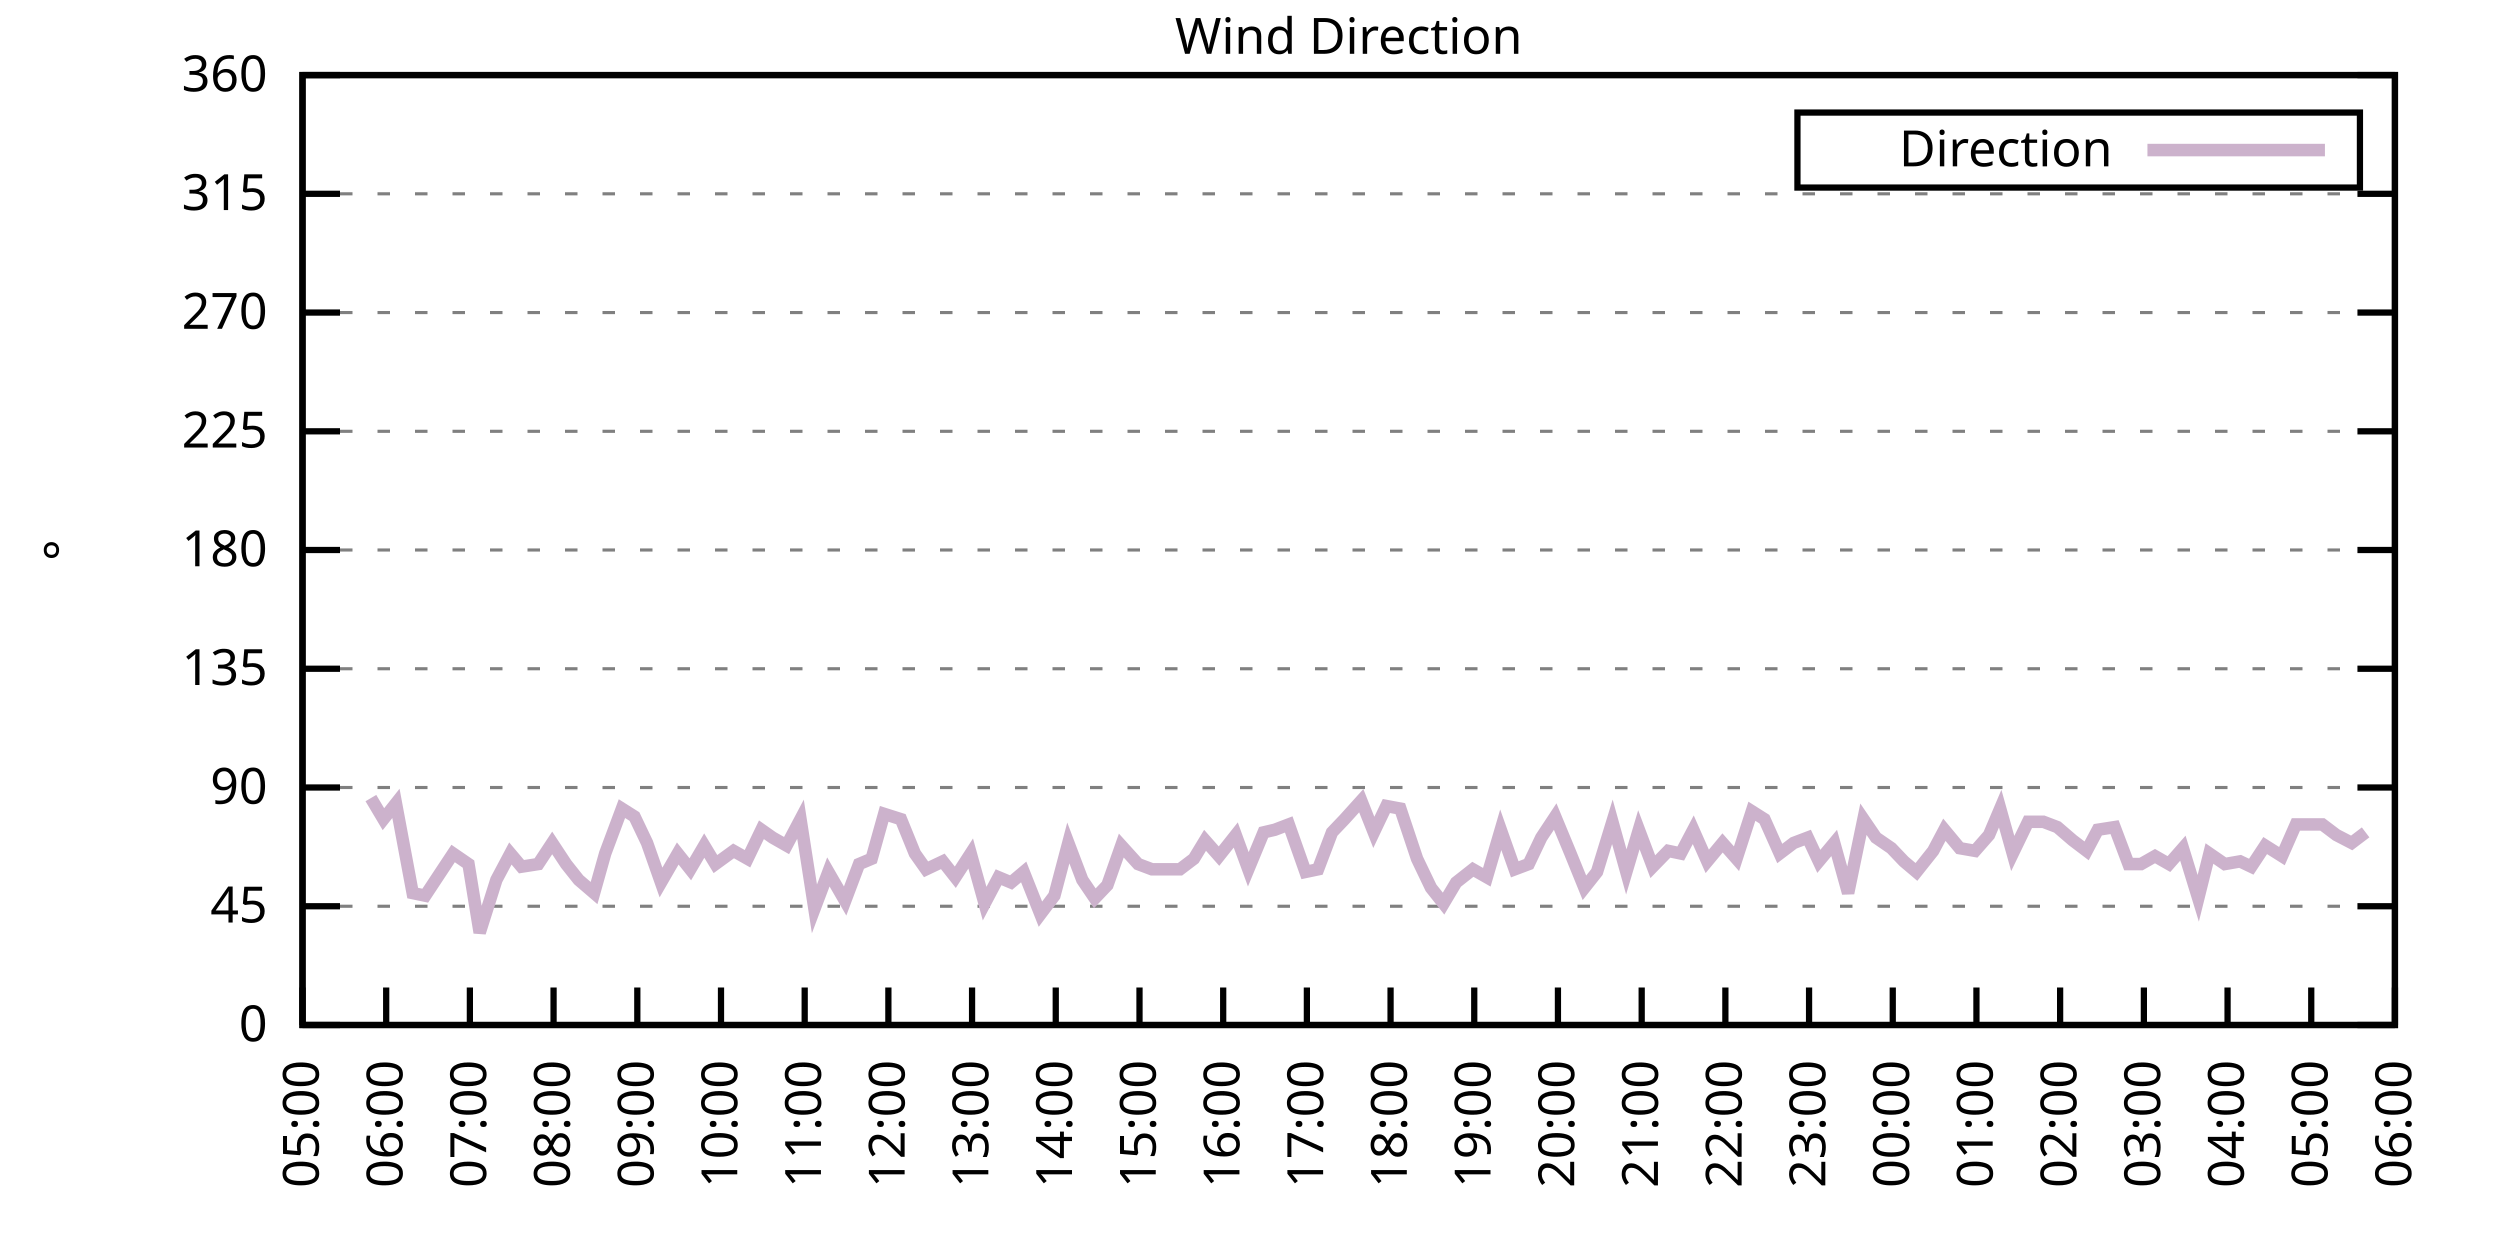
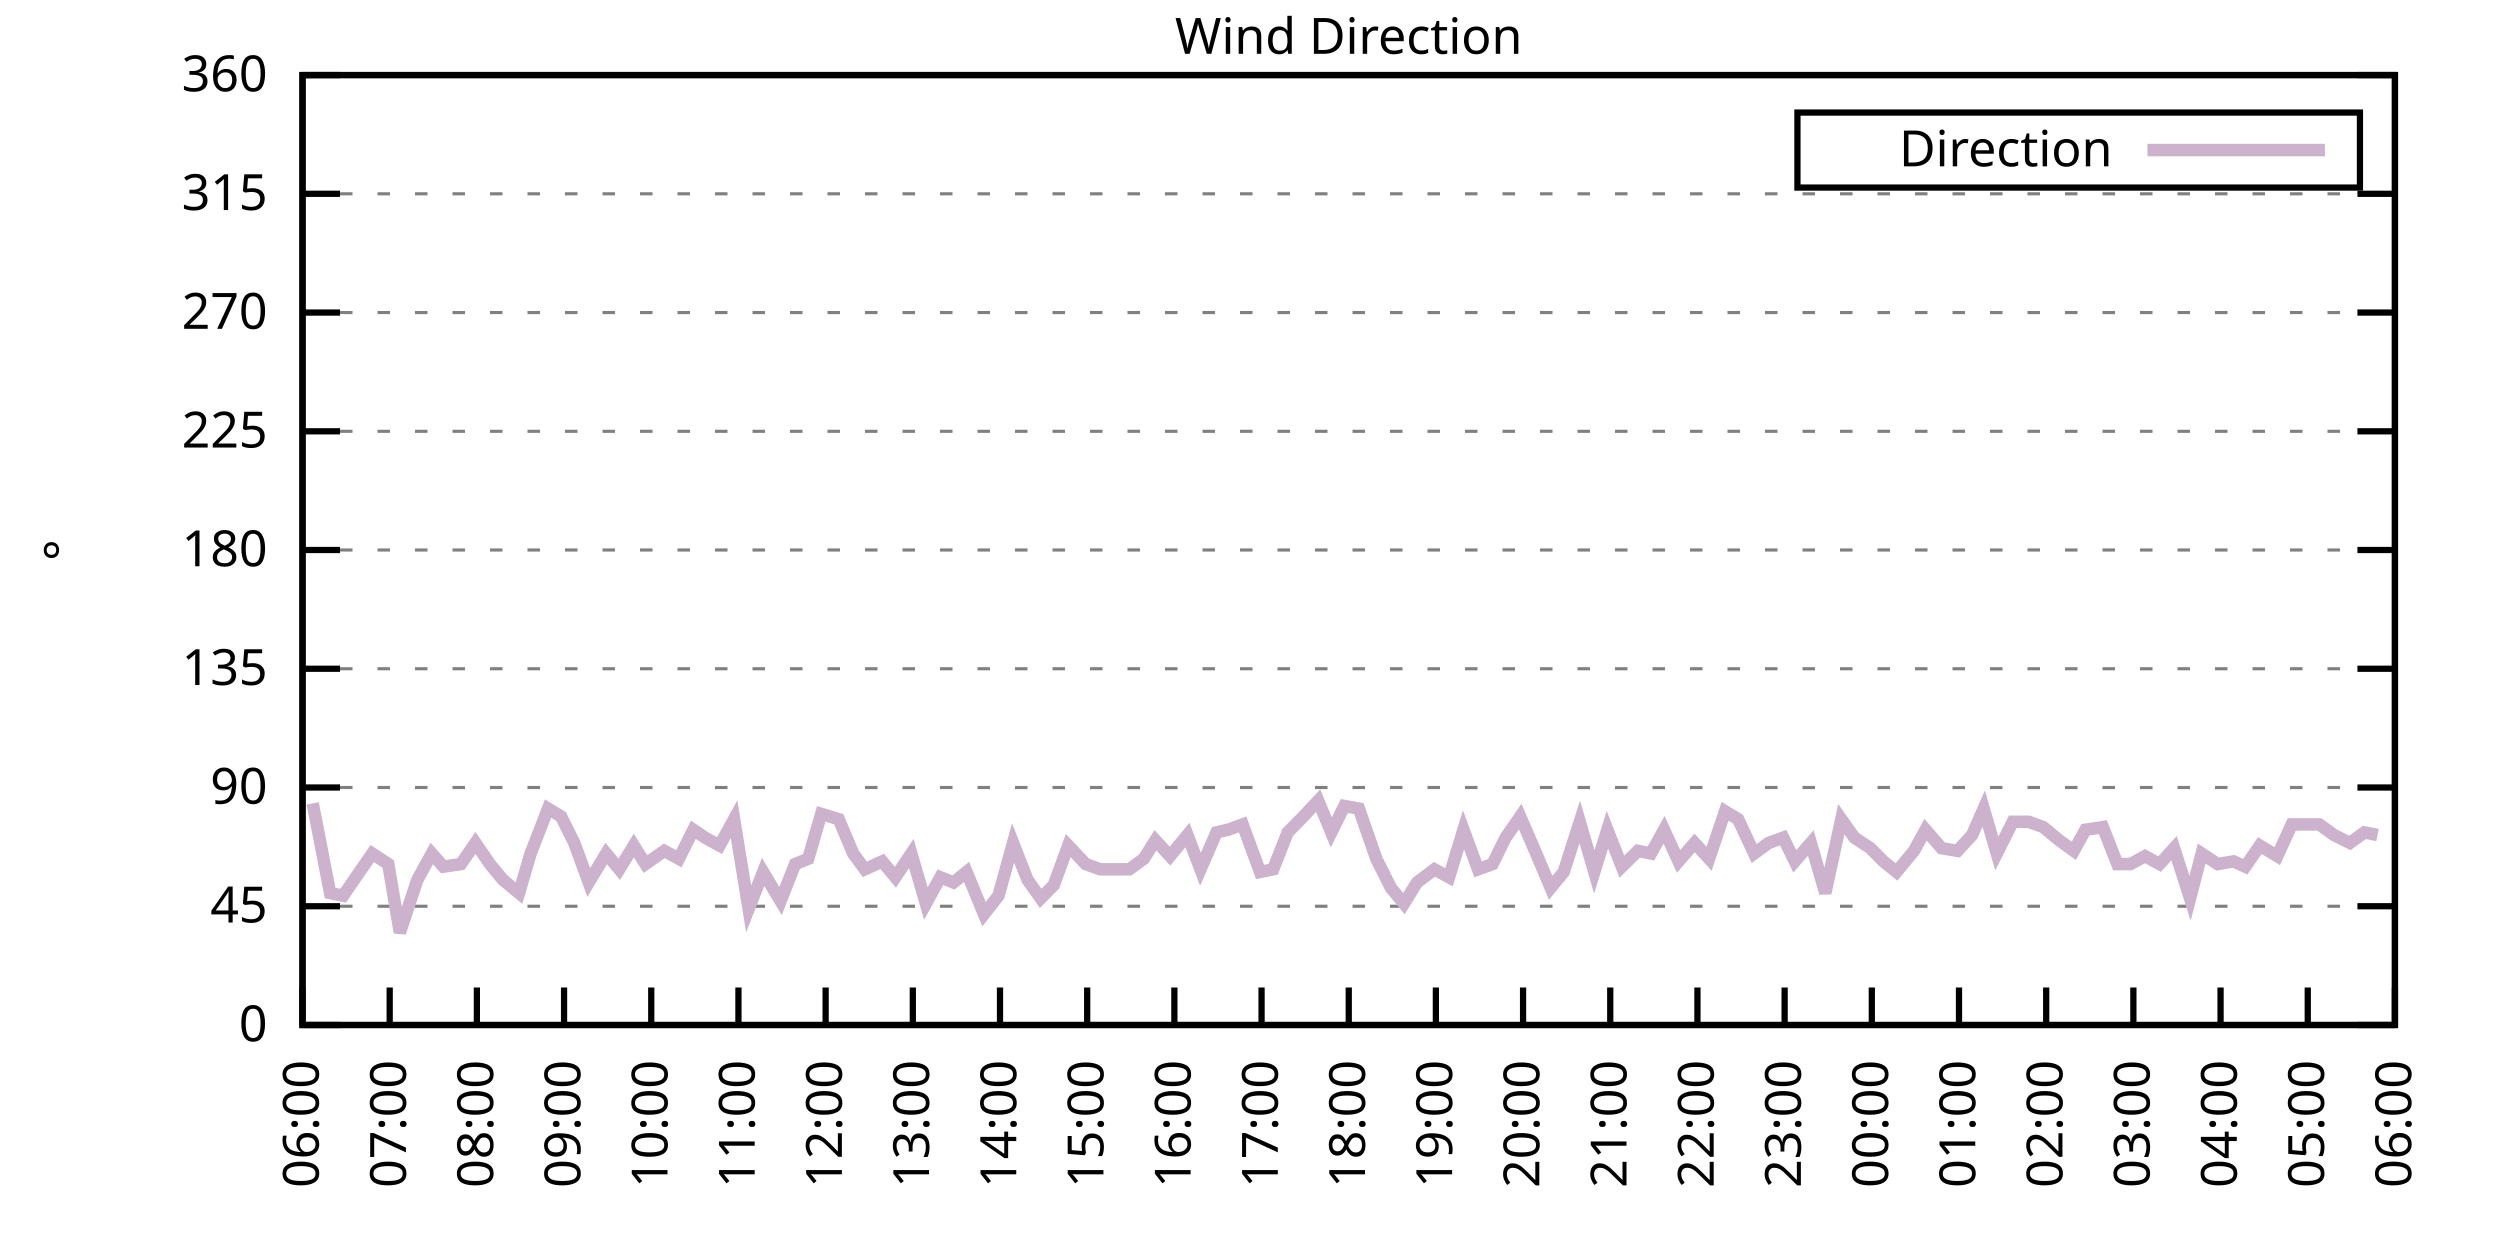
<svg xmlns="http://www.w3.org/2000/svg" xmlns:xlink="http://www.w3.org/1999/xlink" width="400" height="200" viewBox="0 0 400 200">
  <g id="gnuplot_canvas">
    <rect x="0" y="0" width="400" height="200" fill="none" />
    <defs>
      <circle id="gpDot" r="0.5" stroke-width="0.5" stroke="currentColor" />
      <path id="gpPt0" stroke-width="0.333" stroke="currentColor" d="M-1,0 h2 M0,-1 v2" />
      <path id="gpPt1" stroke-width="0.333" stroke="currentColor" d="M-1,-1 L1,1 M1,-1 L-1,1" />
      <path id="gpPt2" stroke-width="0.333" stroke="currentColor" d="M-1,0 L1,0 M0,-1 L0,1 M-1,-1 L1,1 M-1,1 L1,-1" />
      <rect id="gpPt3" stroke-width="0.333" stroke="currentColor" x="-1" y="-1" width="2" height="2" />
      <rect id="gpPt4" stroke-width="0.333" stroke="currentColor" fill="currentColor" x="-1" y="-1" width="2" height="2" />
      <circle id="gpPt5" stroke-width="0.333" stroke="currentColor" cx="0" cy="0" r="1" />
      <use xlink:href="#gpPt5" id="gpPt6" fill="currentColor" stroke="none" />
      <path id="gpPt7" stroke-width="0.333" stroke="currentColor" d="M0,-1.33 L-1.33,0.67 L1.33,0.67 z" />
      <use xlink:href="#gpPt7" id="gpPt8" fill="currentColor" stroke="none" />
      <use xlink:href="#gpPt7" id="gpPt9" stroke="currentColor" transform="rotate(180)" />
      <use xlink:href="#gpPt9" id="gpPt10" fill="currentColor" stroke="none" />
      <use xlink:href="#gpPt3" id="gpPt11" stroke="currentColor" transform="rotate(45)" />
      <use xlink:href="#gpPt11" id="gpPt12" fill="currentColor" stroke="none" />
      <path id="gpPt13" stroke-width="0.333" stroke="currentColor" d="M0,1.330 L1.265,0.411 L0.782,-1.067 L-0.782,-1.076 L-1.265,0.411 z" />
      <use xlink:href="#gpPt13" id="gpPt14" fill="currentColor" stroke="none" />
      <filter id="textbox" filterUnits="objectBoundingBox" x="0" y="0" height="1" width="1">
        <feFlood flood-color="white" flood-opacity="1" result="bgnd" />
        <feComposite in="SourceGraphic" in2="bgnd" operator="atop" />
      </filter>
      <filter id="greybox" filterUnits="objectBoundingBox" x="0" y="0" height="1" width="1">
        <feFlood flood-color="lightgrey" flood-opacity="1" result="grey" />
        <feComposite in="SourceGraphic" in2="grey" operator="atop" />
      </filter>
    </defs>
    <g fill="none" color="white" stroke="currentColor" stroke-width="1.00" stroke-linecap="butt" stroke-linejoin="miter">
</g>
    <g fill="none" color="black" stroke="currentColor" stroke-width="1.00" stroke-linecap="butt" stroke-linejoin="miter">
      <g stroke="none" shape-rendering="crispEdges">
        <polygon fill="rgb(255, 255, 255)" points="48.40,164.00 383.18,164.00 383.18,12.02 48.40,12.02 " />
      </g>
    </g>
    <g fill="none" color="black" stroke="currentColor" stroke-width="1.00" stroke-linecap="butt" stroke-linejoin="miter">
</g>
    <g fill="none" color="black" stroke="black" stroke-width="0.50" stroke-linecap="butt" stroke-linejoin="miter">
</g>
    <g fill="none" color="gray" stroke="currentColor" stroke-width="0.50" stroke-linecap="butt" stroke-linejoin="miter">
      <path stroke="gray" stroke-dasharray="2,4" class="gridline" d="M48.40,164.00 L383.19,164.00  " />
    </g>
    <g fill="none" color="gray" stroke="gray" stroke-width="1.00" stroke-linecap="butt" stroke-linejoin="miter">
</g>
    <g fill="none" color="black" stroke="currentColor" stroke-width="1.00" stroke-linecap="butt" stroke-linejoin="miter">
      <path stroke="black" d="M48.40,164.00 L54.40,164.00 M383.19,164.00 L377.19,164.00  " />
      <g transform="translate(42.80,166.60)" stroke="none" fill="black" font-family="Sans" font-size="8.00" text-anchor="end">
        <text>
          <tspan font-family="Sans"> 0</tspan>
        </text>
      </g>
    </g>
    <g fill="none" color="black" stroke="currentColor" stroke-width="1.00" stroke-linecap="butt" stroke-linejoin="miter">
</g>
    <g fill="none" color="black" stroke="black" stroke-width="0.50" stroke-linecap="butt" stroke-linejoin="miter">
</g>
    <g fill="none" color="gray" stroke="currentColor" stroke-width="0.50" stroke-linecap="butt" stroke-linejoin="miter">
      <path stroke="gray" stroke-dasharray="2,4" class="gridline" d="M48.40,145.00 L383.19,145.00  " />
    </g>
    <g fill="none" color="gray" stroke="gray" stroke-width="1.00" stroke-linecap="butt" stroke-linejoin="miter">
</g>
    <g fill="none" color="black" stroke="currentColor" stroke-width="1.00" stroke-linecap="butt" stroke-linejoin="miter">
      <path stroke="black" d="M48.40,145.00 L54.40,145.00 M383.19,145.00 L377.19,145.00  " />
      <g transform="translate(42.80,147.60)" stroke="none" fill="black" font-family="Sans" font-size="8.00" text-anchor="end">
        <text>
          <tspan font-family="Sans"> 45</tspan>
        </text>
      </g>
    </g>
    <g fill="none" color="black" stroke="currentColor" stroke-width="1.00" stroke-linecap="butt" stroke-linejoin="miter">
</g>
    <g fill="none" color="black" stroke="black" stroke-width="0.50" stroke-linecap="butt" stroke-linejoin="miter">
</g>
    <g fill="none" color="gray" stroke="currentColor" stroke-width="0.50" stroke-linecap="butt" stroke-linejoin="miter">
      <path stroke="gray" stroke-dasharray="2,4" class="gridline" d="M48.40,126.00 L383.19,126.00  " />
    </g>
    <g fill="none" color="gray" stroke="gray" stroke-width="1.00" stroke-linecap="butt" stroke-linejoin="miter">
</g>
    <g fill="none" color="black" stroke="currentColor" stroke-width="1.00" stroke-linecap="butt" stroke-linejoin="miter">
      <path stroke="black" d="M48.40,126.00 L54.40,126.00 M383.19,126.00 L377.19,126.00  " />
      <g transform="translate(42.80,128.60)" stroke="none" fill="black" font-family="Sans" font-size="8.00" text-anchor="end">
        <text>
          <tspan font-family="Sans"> 90</tspan>
        </text>
      </g>
    </g>
    <g fill="none" color="black" stroke="currentColor" stroke-width="1.00" stroke-linecap="butt" stroke-linejoin="miter">
</g>
    <g fill="none" color="black" stroke="black" stroke-width="0.50" stroke-linecap="butt" stroke-linejoin="miter">
</g>
    <g fill="none" color="gray" stroke="currentColor" stroke-width="0.50" stroke-linecap="butt" stroke-linejoin="miter">
      <path stroke="gray" stroke-dasharray="2,4" class="gridline" d="M48.40,107.00 L383.19,107.00  " />
    </g>
    <g fill="none" color="gray" stroke="gray" stroke-width="1.00" stroke-linecap="butt" stroke-linejoin="miter">
</g>
    <g fill="none" color="black" stroke="currentColor" stroke-width="1.00" stroke-linecap="butt" stroke-linejoin="miter">
      <path stroke="black" d="M48.40,107.00 L54.40,107.00 M383.19,107.00 L377.19,107.00  " />
      <g transform="translate(42.80,109.60)" stroke="none" fill="black" font-family="Sans" font-size="8.00" text-anchor="end">
        <text>
          <tspan font-family="Sans"> 135</tspan>
        </text>
      </g>
    </g>
    <g fill="none" color="black" stroke="currentColor" stroke-width="1.00" stroke-linecap="butt" stroke-linejoin="miter">
</g>
    <g fill="none" color="black" stroke="black" stroke-width="0.50" stroke-linecap="butt" stroke-linejoin="miter">
</g>
    <g fill="none" color="gray" stroke="currentColor" stroke-width="0.50" stroke-linecap="butt" stroke-linejoin="miter">
      <path stroke="gray" stroke-dasharray="2,4" class="gridline" d="M48.40,88.00 L383.19,88.00  " />
    </g>
    <g fill="none" color="gray" stroke="gray" stroke-width="1.00" stroke-linecap="butt" stroke-linejoin="miter">
</g>
    <g fill="none" color="black" stroke="currentColor" stroke-width="1.00" stroke-linecap="butt" stroke-linejoin="miter">
      <path stroke="black" d="M48.40,88.00 L54.40,88.00 M383.19,88.00 L377.19,88.00  " />
      <g transform="translate(42.80,90.60)" stroke="none" fill="black" font-family="Sans" font-size="8.00" text-anchor="end">
        <text>
          <tspan font-family="Sans"> 180</tspan>
        </text>
      </g>
    </g>
    <g fill="none" color="black" stroke="currentColor" stroke-width="1.00" stroke-linecap="butt" stroke-linejoin="miter">
</g>
    <g fill="none" color="black" stroke="black" stroke-width="0.50" stroke-linecap="butt" stroke-linejoin="miter">
</g>
    <g fill="none" color="gray" stroke="currentColor" stroke-width="0.50" stroke-linecap="butt" stroke-linejoin="miter">
      <path stroke="gray" stroke-dasharray="2,4" class="gridline" d="M48.40,69.01 L383.19,69.01  " />
    </g>
    <g fill="none" color="gray" stroke="gray" stroke-width="1.00" stroke-linecap="butt" stroke-linejoin="miter">
</g>
    <g fill="none" color="black" stroke="currentColor" stroke-width="1.00" stroke-linecap="butt" stroke-linejoin="miter">
      <path stroke="black" d="M48.40,69.01 L54.40,69.01 M383.19,69.01 L377.19,69.01  " />
      <g transform="translate(42.80,71.61)" stroke="none" fill="black" font-family="Sans" font-size="8.00" text-anchor="end">
        <text>
          <tspan font-family="Sans"> 225</tspan>
        </text>
      </g>
    </g>
    <g fill="none" color="black" stroke="currentColor" stroke-width="1.00" stroke-linecap="butt" stroke-linejoin="miter">
</g>
    <g fill="none" color="black" stroke="black" stroke-width="0.50" stroke-linecap="butt" stroke-linejoin="miter">
</g>
    <g fill="none" color="gray" stroke="currentColor" stroke-width="0.50" stroke-linecap="butt" stroke-linejoin="miter">
      <path stroke="gray" stroke-dasharray="2,4" class="gridline" d="M48.40,50.01 L383.19,50.01  " />
    </g>
    <g fill="none" color="gray" stroke="gray" stroke-width="1.00" stroke-linecap="butt" stroke-linejoin="miter">
</g>
    <g fill="none" color="black" stroke="currentColor" stroke-width="1.00" stroke-linecap="butt" stroke-linejoin="miter">
      <path stroke="black" d="M48.40,50.01 L54.40,50.01 M383.19,50.01 L377.19,50.01  " />
      <g transform="translate(42.80,52.61)" stroke="none" fill="black" font-family="Sans" font-size="8.00" text-anchor="end">
        <text>
          <tspan font-family="Sans"> 270</tspan>
        </text>
      </g>
    </g>
    <g fill="none" color="black" stroke="currentColor" stroke-width="1.00" stroke-linecap="butt" stroke-linejoin="miter">
</g>
    <g fill="none" color="black" stroke="black" stroke-width="0.50" stroke-linecap="butt" stroke-linejoin="miter">
</g>
    <g fill="none" color="gray" stroke="currentColor" stroke-width="0.50" stroke-linecap="butt" stroke-linejoin="miter">
      <path stroke="gray" stroke-dasharray="2,4" class="gridline" d="M48.40,31.01 L383.19,31.01  " />
    </g>
    <g fill="none" color="gray" stroke="gray" stroke-width="1.00" stroke-linecap="butt" stroke-linejoin="miter">
</g>
    <g fill="none" color="black" stroke="currentColor" stroke-width="1.00" stroke-linecap="butt" stroke-linejoin="miter">
      <path stroke="black" d="M48.40,31.01 L54.40,31.01 M383.19,31.01 L377.19,31.01  " />
      <g transform="translate(42.80,33.61)" stroke="none" fill="black" font-family="Sans" font-size="8.00" text-anchor="end">
        <text>
          <tspan font-family="Sans"> 315</tspan>
        </text>
      </g>
    </g>
    <g fill="none" color="black" stroke="currentColor" stroke-width="1.00" stroke-linecap="butt" stroke-linejoin="miter">
</g>
    <g fill="none" color="black" stroke="black" stroke-width="0.50" stroke-linecap="butt" stroke-linejoin="miter">
</g>
    <g fill="none" color="gray" stroke="currentColor" stroke-width="0.50" stroke-linecap="butt" stroke-linejoin="miter">
      <path stroke="gray" stroke-dasharray="2,4" class="gridline" d="M48.40,12.01 L383.19,12.01  " />
    </g>
    <g fill="none" color="gray" stroke="gray" stroke-width="1.00" stroke-linecap="butt" stroke-linejoin="miter">
</g>
    <g fill="none" color="black" stroke="currentColor" stroke-width="1.00" stroke-linecap="butt" stroke-linejoin="miter">
      <path stroke="black" d="M48.40,12.01 L54.40,12.01 M383.19,12.01 L377.19,12.01  " />
      <g transform="translate(42.80,14.61)" stroke="none" fill="black" font-family="Sans" font-size="8.00" text-anchor="end">
        <text>
          <tspan font-family="Sans"> 360</tspan>
        </text>
      </g>
    </g>
    <g fill="none" color="black" stroke="currentColor" stroke-width="1.00" stroke-linecap="butt" stroke-linejoin="miter">
      <path stroke="black" d="M48.40,164.00 L48.40,158.00  " />
      <g transform="translate(51.00,169.60) rotate(270.00)" stroke="none" fill="black" font-family="Sans" font-size="8.00" text-anchor="end">
        <text>
-           <tspan font-family="Sans">05:00</tspan>
-         </text>
-       </g>
-     </g>
-     <g fill="none" color="black" stroke="currentColor" stroke-width="1.00" stroke-linecap="butt" stroke-linejoin="miter">
-       <path stroke="black" d="M61.79,164.00 L61.79,158.00  " />
-       <g transform="translate(64.39,169.60) rotate(270.00)" stroke="none" fill="black" font-family="Sans" font-size="8.00" text-anchor="end">
-         <text>
          <tspan font-family="Sans">06:00</tspan>
        </text>
      </g>
    </g>
    <g fill="none" color="black" stroke="currentColor" stroke-width="1.00" stroke-linecap="butt" stroke-linejoin="miter">
-       <path stroke="black" d="M75.18,164.00 L75.18,158.00  " />
-       <g transform="translate(77.78,169.60) rotate(270.00)" stroke="none" fill="black" font-family="Sans" font-size="8.00" text-anchor="end">
+       <path stroke="black" d="M62.35,164.00 L62.35,158.00  " />
+       <g transform="translate(64.95,169.60) rotate(270.00)" stroke="none" fill="black" font-family="Sans" font-size="8.00" text-anchor="end">
        <text>
          <tspan font-family="Sans">07:00</tspan>
        </text>
      </g>
    </g>
    <g fill="none" color="black" stroke="currentColor" stroke-width="1.00" stroke-linecap="butt" stroke-linejoin="miter">
-       <path stroke="black" d="M88.57,164.00 L88.57,158.00  " />
-       <g transform="translate(91.17,169.60) rotate(270.00)" stroke="none" fill="black" font-family="Sans" font-size="8.00" text-anchor="end">
+       <path stroke="black" d="M76.30,164.00 L76.30,158.00  " />
+       <g transform="translate(78.90,169.60) rotate(270.00)" stroke="none" fill="black" font-family="Sans" font-size="8.00" text-anchor="end">
        <text>
          <tspan font-family="Sans">08:00</tspan>
        </text>
      </g>
    </g>
    <g fill="none" color="black" stroke="currentColor" stroke-width="1.00" stroke-linecap="butt" stroke-linejoin="miter">
-       <path stroke="black" d="M101.97,164.00 L101.97,158.00  " />
-       <g transform="translate(104.57,169.60) rotate(270.00)" stroke="none" fill="black" font-family="Sans" font-size="8.00" text-anchor="end">
+       <path stroke="black" d="M90.25,164.00 L90.25,158.00  " />
+       <g transform="translate(92.85,169.60) rotate(270.00)" stroke="none" fill="black" font-family="Sans" font-size="8.00" text-anchor="end">
        <text>
          <tspan font-family="Sans">09:00</tspan>
        </text>
      </g>
    </g>
    <g fill="none" color="black" stroke="currentColor" stroke-width="1.00" stroke-linecap="butt" stroke-linejoin="miter">
-       <path stroke="black" d="M115.36,164.00 L115.36,158.00  " />
-       <g transform="translate(117.96,169.60) rotate(270.00)" stroke="none" fill="black" font-family="Sans" font-size="8.00" text-anchor="end">
+       <path stroke="black" d="M104.20,164.00 L104.20,158.00  " />
+       <g transform="translate(106.80,169.60) rotate(270.00)" stroke="none" fill="black" font-family="Sans" font-size="8.00" text-anchor="end">
        <text>
          <tspan font-family="Sans">10:00</tspan>
        </text>
      </g>
    </g>
    <g fill="none" color="black" stroke="currentColor" stroke-width="1.00" stroke-linecap="butt" stroke-linejoin="miter">
-       <path stroke="black" d="M128.75,164.00 L128.75,158.00  " />
-       <g transform="translate(131.35,169.60) rotate(270.00)" stroke="none" fill="black" font-family="Sans" font-size="8.00" text-anchor="end">
+       <path stroke="black" d="M118.15,164.00 L118.15,158.00  " />
+       <g transform="translate(120.75,169.60) rotate(270.00)" stroke="none" fill="black" font-family="Sans" font-size="8.00" text-anchor="end">
        <text>
          <tspan font-family="Sans">11:00</tspan>
        </text>
      </g>
    </g>
    <g fill="none" color="black" stroke="currentColor" stroke-width="1.00" stroke-linecap="butt" stroke-linejoin="miter">
-       <path stroke="black" d="M142.14,164.00 L142.14,158.00  " />
-       <g transform="translate(144.74,169.60) rotate(270.00)" stroke="none" fill="black" font-family="Sans" font-size="8.00" text-anchor="end">
+       <path stroke="black" d="M132.10,164.00 L132.10,158.00  " />
+       <g transform="translate(134.70,169.60) rotate(270.00)" stroke="none" fill="black" font-family="Sans" font-size="8.00" text-anchor="end">
        <text>
          <tspan font-family="Sans">12:00</tspan>
        </text>
      </g>
    </g>
    <g fill="none" color="black" stroke="currentColor" stroke-width="1.00" stroke-linecap="butt" stroke-linejoin="miter">
-       <path stroke="black" d="M155.53,164.00 L155.53,158.00  " />
-       <g transform="translate(158.13,169.60) rotate(270.00)" stroke="none" fill="black" font-family="Sans" font-size="8.00" text-anchor="end">
+       <path stroke="black" d="M146.05,164.00 L146.05,158.00  " />
+       <g transform="translate(148.65,169.60) rotate(270.00)" stroke="none" fill="black" font-family="Sans" font-size="8.00" text-anchor="end">
        <text>
          <tspan font-family="Sans">13:00</tspan>
        </text>
      </g>
    </g>
    <g fill="none" color="black" stroke="currentColor" stroke-width="1.00" stroke-linecap="butt" stroke-linejoin="miter">
-       <path stroke="black" d="M168.92,164.00 L168.92,158.00  " />
-       <g transform="translate(171.52,169.60) rotate(270.00)" stroke="none" fill="black" font-family="Sans" font-size="8.00" text-anchor="end">
+       <path stroke="black" d="M160.00,164.00 L160.00,158.00  " />
+       <g transform="translate(162.60,169.60) rotate(270.00)" stroke="none" fill="black" font-family="Sans" font-size="8.00" text-anchor="end">
        <text>
          <tspan font-family="Sans">14:00</tspan>
        </text>
      </g>
    </g>
    <g fill="none" color="black" stroke="currentColor" stroke-width="1.00" stroke-linecap="butt" stroke-linejoin="miter">
-       <path stroke="black" d="M182.32,164.00 L182.32,158.00  " />
-       <g transform="translate(184.92,169.60) rotate(270.00)" stroke="none" fill="black" font-family="Sans" font-size="8.00" text-anchor="end">
+       <path stroke="black" d="M173.95,164.00 L173.95,158.00  " />
+       <g transform="translate(176.55,169.60) rotate(270.00)" stroke="none" fill="black" font-family="Sans" font-size="8.00" text-anchor="end">
        <text>
          <tspan font-family="Sans">15:00</tspan>
        </text>
      </g>
    </g>
    <g fill="none" color="black" stroke="currentColor" stroke-width="1.00" stroke-linecap="butt" stroke-linejoin="miter">
-       <path stroke="black" d="M195.71,164.00 L195.71,158.00  " />
-       <g transform="translate(198.31,169.60) rotate(270.00)" stroke="none" fill="black" font-family="Sans" font-size="8.00" text-anchor="end">
+       <path stroke="black" d="M187.90,164.00 L187.90,158.00  " />
+       <g transform="translate(190.50,169.60) rotate(270.00)" stroke="none" fill="black" font-family="Sans" font-size="8.00" text-anchor="end">
        <text>
          <tspan font-family="Sans">16:00</tspan>
        </text>
      </g>
    </g>
    <g fill="none" color="black" stroke="currentColor" stroke-width="1.00" stroke-linecap="butt" stroke-linejoin="miter">
-       <path stroke="black" d="M209.10,164.00 L209.10,158.00  " />
-       <g transform="translate(211.70,169.60) rotate(270.00)" stroke="none" fill="black" font-family="Sans" font-size="8.00" text-anchor="end">
+       <path stroke="black" d="M201.85,164.00 L201.85,158.00  " />
+       <g transform="translate(204.45,169.60) rotate(270.00)" stroke="none" fill="black" font-family="Sans" font-size="8.00" text-anchor="end">
        <text>
          <tspan font-family="Sans">17:00</tspan>
        </text>
      </g>
    </g>
    <g fill="none" color="black" stroke="currentColor" stroke-width="1.00" stroke-linecap="butt" stroke-linejoin="miter">
-       <path stroke="black" d="M222.49,164.00 L222.49,158.00  " />
-       <g transform="translate(225.09,169.60) rotate(270.00)" stroke="none" fill="black" font-family="Sans" font-size="8.00" text-anchor="end">
+       <path stroke="black" d="M215.80,164.00 L215.80,158.00  " />
+       <g transform="translate(218.40,169.60) rotate(270.00)" stroke="none" fill="black" font-family="Sans" font-size="8.00" text-anchor="end">
        <text>
          <tspan font-family="Sans">18:00</tspan>
        </text>
      </g>
    </g>
    <g fill="none" color="black" stroke="currentColor" stroke-width="1.00" stroke-linecap="butt" stroke-linejoin="miter">
-       <path stroke="black" d="M235.88,164.00 L235.88,158.00  " />
-       <g transform="translate(238.48,169.60) rotate(270.00)" stroke="none" fill="black" font-family="Sans" font-size="8.00" text-anchor="end">
+       <path stroke="black" d="M229.74,164.00 L229.74,158.00  " />
+       <g transform="translate(232.34,169.60) rotate(270.00)" stroke="none" fill="black" font-family="Sans" font-size="8.00" text-anchor="end">
        <text>
          <tspan font-family="Sans">19:00</tspan>
        </text>
      </g>
    </g>
    <g fill="none" color="black" stroke="currentColor" stroke-width="1.00" stroke-linecap="butt" stroke-linejoin="miter">
-       <path stroke="black" d="M249.27,164.00 L249.27,158.00  " />
-       <g transform="translate(251.87,169.60) rotate(270.00)" stroke="none" fill="black" font-family="Sans" font-size="8.00" text-anchor="end">
+       <path stroke="black" d="M243.69,164.00 L243.69,158.00  " />
+       <g transform="translate(246.29,169.60) rotate(270.00)" stroke="none" fill="black" font-family="Sans" font-size="8.00" text-anchor="end">
        <text>
          <tspan font-family="Sans">20:00</tspan>
        </text>
      </g>
    </g>
    <g fill="none" color="black" stroke="currentColor" stroke-width="1.00" stroke-linecap="butt" stroke-linejoin="miter">
-       <path stroke="black" d="M262.67,164.00 L262.67,158.00  " />
-       <g transform="translate(265.27,169.60) rotate(270.00)" stroke="none" fill="black" font-family="Sans" font-size="8.00" text-anchor="end">
+       <path stroke="black" d="M257.64,164.00 L257.64,158.00  " />
+       <g transform="translate(260.24,169.60) rotate(270.00)" stroke="none" fill="black" font-family="Sans" font-size="8.00" text-anchor="end">
        <text>
          <tspan font-family="Sans">21:00</tspan>
        </text>
      </g>
    </g>
    <g fill="none" color="black" stroke="currentColor" stroke-width="1.00" stroke-linecap="butt" stroke-linejoin="miter">
-       <path stroke="black" d="M276.06,164.00 L276.06,158.00  " />
-       <g transform="translate(278.66,169.60) rotate(270.00)" stroke="none" fill="black" font-family="Sans" font-size="8.00" text-anchor="end">
+       <path stroke="black" d="M271.59,164.00 L271.59,158.00  " />
+       <g transform="translate(274.19,169.60) rotate(270.00)" stroke="none" fill="black" font-family="Sans" font-size="8.00" text-anchor="end">
        <text>
          <tspan font-family="Sans">22:00</tspan>
        </text>
      </g>
    </g>
    <g fill="none" color="black" stroke="currentColor" stroke-width="1.00" stroke-linecap="butt" stroke-linejoin="miter">
-       <path stroke="black" d="M289.45,164.00 L289.45,158.00  " />
-       <g transform="translate(292.05,169.60) rotate(270.00)" stroke="none" fill="black" font-family="Sans" font-size="8.00" text-anchor="end">
+       <path stroke="black" d="M285.54,164.00 L285.54,158.00  " />
+       <g transform="translate(288.14,169.60) rotate(270.00)" stroke="none" fill="black" font-family="Sans" font-size="8.00" text-anchor="end">
        <text>
          <tspan font-family="Sans">23:00</tspan>
        </text>
      </g>
    </g>
    <g fill="none" color="black" stroke="currentColor" stroke-width="1.00" stroke-linecap="butt" stroke-linejoin="miter">
-       <path stroke="black" d="M302.84,164.00 L302.84,158.00  " />
-       <g transform="translate(305.44,169.60) rotate(270.00)" stroke="none" fill="black" font-family="Sans" font-size="8.00" text-anchor="end">
+       <path stroke="black" d="M299.49,164.00 L299.49,158.00  " />
+       <g transform="translate(302.09,169.60) rotate(270.00)" stroke="none" fill="black" font-family="Sans" font-size="8.00" text-anchor="end">
        <text>
          <tspan font-family="Sans">00:00</tspan>
        </text>
      </g>
    </g>
    <g fill="none" color="black" stroke="currentColor" stroke-width="1.00" stroke-linecap="butt" stroke-linejoin="miter">
-       <path stroke="black" d="M316.23,164.00 L316.23,158.00  " />
-       <g transform="translate(318.83,169.60) rotate(270.00)" stroke="none" fill="black" font-family="Sans" font-size="8.00" text-anchor="end">
+       <path stroke="black" d="M313.44,164.00 L313.44,158.00  " />
+       <g transform="translate(316.04,169.60) rotate(270.00)" stroke="none" fill="black" font-family="Sans" font-size="8.00" text-anchor="end">
        <text>
          <tspan font-family="Sans">01:00</tspan>
        </text>
      </g>
    </g>
    <g fill="none" color="black" stroke="currentColor" stroke-width="1.00" stroke-linecap="butt" stroke-linejoin="miter">
-       <path stroke="black" d="M329.62,164.00 L329.62,158.00  " />
-       <g transform="translate(332.22,169.60) rotate(270.00)" stroke="none" fill="black" font-family="Sans" font-size="8.00" text-anchor="end">
+       <path stroke="black" d="M327.39,164.00 L327.39,158.00  " />
+       <g transform="translate(329.99,169.60) rotate(270.00)" stroke="none" fill="black" font-family="Sans" font-size="8.00" text-anchor="end">
        <text>
          <tspan font-family="Sans">02:00</tspan>
        </text>
      </g>
    </g>
    <g fill="none" color="black" stroke="currentColor" stroke-width="1.00" stroke-linecap="butt" stroke-linejoin="miter">
-       <path stroke="black" d="M343.02,164.00 L343.02,158.00  " />
-       <g transform="translate(345.62,169.60) rotate(270.00)" stroke="none" fill="black" font-family="Sans" font-size="8.00" text-anchor="end">
+       <path stroke="black" d="M341.34,164.00 L341.34,158.00  " />
+       <g transform="translate(343.94,169.60) rotate(270.00)" stroke="none" fill="black" font-family="Sans" font-size="8.00" text-anchor="end">
        <text>
          <tspan font-family="Sans">03:00</tspan>
        </text>
      </g>
    </g>
    <g fill="none" color="black" stroke="currentColor" stroke-width="1.00" stroke-linecap="butt" stroke-linejoin="miter">
-       <path stroke="black" d="M356.41,164.00 L356.41,158.00  " />
-       <g transform="translate(359.01,169.60) rotate(270.00)" stroke="none" fill="black" font-family="Sans" font-size="8.00" text-anchor="end">
+       <path stroke="black" d="M355.29,164.00 L355.29,158.00  " />
+       <g transform="translate(357.89,169.60) rotate(270.00)" stroke="none" fill="black" font-family="Sans" font-size="8.00" text-anchor="end">
        <text>
          <tspan font-family="Sans">04:00</tspan>
        </text>
      </g>
    </g>
    <g fill="none" color="black" stroke="currentColor" stroke-width="1.00" stroke-linecap="butt" stroke-linejoin="miter">
-       <path stroke="black" d="M369.80,164.00 L369.80,158.00  " />
-       <g transform="translate(372.40,169.60) rotate(270.00)" stroke="none" fill="black" font-family="Sans" font-size="8.00" text-anchor="end">
+       <path stroke="black" d="M369.24,164.00 L369.24,158.00  " />
+       <g transform="translate(371.84,169.60) rotate(270.00)" stroke="none" fill="black" font-family="Sans" font-size="8.00" text-anchor="end">
        <text>
          <tspan font-family="Sans">05:00</tspan>
        </text>
      </g>
    </g>
    <g fill="none" color="black" stroke="currentColor" stroke-width="1.00" stroke-linecap="butt" stroke-linejoin="miter">
      <path stroke="black" d="M383.19,164.00 L383.19,158.00  " />
      <g transform="translate(385.79,169.60) rotate(270.00)" stroke="none" fill="black" font-family="Sans" font-size="8.00" text-anchor="end">
        <text>
          <tspan font-family="Sans">06:00</tspan>
        </text>
      </g>
    </g>
    <g fill="none" color="black" stroke="currentColor" stroke-width="1.00" stroke-linecap="butt" stroke-linejoin="miter">
</g>
    <g fill="none" color="black" stroke="currentColor" stroke-width="1.00" stroke-linecap="butt" stroke-linejoin="miter">
      <path stroke="black" d="M48.40,12.01 L48.40,164.00 L383.19,164.00 L383.19,12.01 L48.40,12.01 Z  " />
    </g>
    <g fill="none" color="black" stroke="currentColor" stroke-width="1.00" stroke-linecap="butt" stroke-linejoin="miter">
</g>
    <g fill="none" color="black" stroke="currentColor" stroke-width="1.00" stroke-linecap="butt" stroke-linejoin="miter">
      <path stroke="black" d="M287.59,30.01 L287.59,18.01 L377.59,18.01 L377.59,30.01 L287.59,30.01 Z  " />
    </g>
    <g id="Wind_direction_plot_1">
      <g fill="none" color="white" stroke="black" stroke-width="2.00" stroke-linecap="butt" stroke-linejoin="miter">
</g>
      <g fill="none" color="black" stroke="currentColor" stroke-width="2.00" stroke-linecap="butt" stroke-linejoin="miter">
        <g transform="translate(337.99,26.61)" stroke="none" fill="black" font-family="Sans" font-size="8.00" text-anchor="end">
          <text>
            <tspan font-family="Sans">Direction</tspan>
          </text>
        </g>
      </g>
      <g fill="none" color="black" stroke="currentColor" stroke-width="2.00" stroke-linecap="butt" stroke-linejoin="miter">
-         <path stroke="rgb(204, 178, 204)" d="M343.59,24.01 L371.99,24.01 M59.34,127.69 L61.35,131.07 L63.35,128.54 L66.03,142.89 L68.04,143.31 L70.27,139.93   L72.50,136.56 L74.96,138.25 L76.75,149.22 L79.42,140.78 L81.66,136.56 L83.44,138.67 L86.12,138.25 L88.35,134.87   L90.58,138.25 L92.59,140.78 L95.05,142.89 L96.83,136.56 L99.51,129.38 L101.52,130.65 L103.53,134.87 L105.76,141.20   L108.44,136.56 L110.45,139.09 L112.68,135.29 L114.47,138.25 L117.37,136.14 L119.60,137.40 L121.83,132.76 L123.62,134.02   L125.85,135.29 L128.08,131.07 L130.31,145.42 L132.54,139.51 L135.22,144.16 L137.45,138.25 L139.46,137.40 L141.47,130.22   L144.15,131.07 L146.38,136.56 L148.17,139.09 L150.85,137.82 L152.85,140.36 L155.31,136.56 L157.54,144.58 L159.77,140.36   L161.78,141.20 L163.79,139.51 L166.47,146.27 L168.70,143.31 L170.93,134.87 L173.17,140.78 L175.17,143.73 L177.18,141.62   L179.41,135.29 L182.09,138.25 L184.32,139.09 L185.89,139.09 L188.79,139.09 L191.02,137.40 L192.81,134.45 L195.04,136.98   L197.72,133.60 L199.73,139.09 L202.18,133.18 L203.97,132.76 L206.20,131.91 L208.88,139.51 L210.88,139.09 L213.12,133.18   L215.13,131.07 L217.80,128.11 L219.81,133.18 L221.82,128.96 L224.05,129.38 L226.73,137.40 L228.96,142.05 L230.97,144.58   L232.98,141.20 L235.66,139.09 L237.89,140.36 L240.12,132.76 L242.36,139.09 L244.59,138.25 L246.60,134.02 L248.83,130.65   L251.28,136.56 L253.51,142.05 L255.52,139.51 L257.98,131.49 L260.21,139.51 L262.22,132.76 L264.45,138.67 L266.91,136.14   L268.92,136.56 L270.92,132.76 L273.16,137.82 L275.61,134.87 L277.84,137.40 L280.30,129.80 L282.31,131.07 L284.76,136.56   L286.99,134.87 L289.23,134.02 L291.01,137.82 L293.47,134.87 L295.70,142.89 L298.15,131.07 L300.16,134.02 L302.62,135.71   L304.63,137.82 L306.63,139.51 L309.31,136.14 L311.10,132.76 L313.55,135.71 L316.01,136.14 L318.24,133.60 L320.03,129.38   L322.04,136.56 L324.49,131.49 L326.95,131.49 L329.18,132.34 L331.63,134.45 L333.86,136.14 L335.65,132.76 L338.33,132.34   L340.56,138.25 L342.57,138.25 L344.80,136.98 L347.03,138.25 L349.26,135.71 L351.72,143.73 L353.51,136.56 L355.96,138.25   L358.42,137.82 L360.20,138.67 L362.43,135.29 L365.11,136.98 L367.34,131.91 L371.58,131.91 L373.82,133.60 L376.27,134.87   L378.50,133.18  " />
+         <path stroke="rgb(204, 178, 204)" d="M343.59,24.01 L371.99,24.01 M50.03,128.54 L52.82,142.89 L54.91,143.31 L57.23,139.93 L59.56,136.56 L62.12,138.25   L63.98,149.22 L66.77,140.78 L69.09,136.56 L70.95,138.67 L73.74,138.25 L76.07,134.87 L78.39,138.25 L80.48,140.78   L83.04,142.89 L84.90,136.56 L87.69,129.38 L89.78,130.65 L91.88,134.87 L94.20,141.20 L96.99,136.56 L99.08,139.09   L101.41,135.29 L103.27,138.25 L106.29,136.14 L108.62,137.40 L110.94,132.76 L112.80,134.02 L115.13,135.29 L117.45,131.07   L119.78,145.42 L122.10,139.51 L124.89,144.16 L127.22,138.25 L129.31,137.40 L131.40,130.22 L134.19,131.07 L136.51,136.56   L138.37,139.09 L141.16,137.82 L143.26,140.36 L145.81,136.56 L148.14,144.58 L150.46,140.36 L152.56,141.20 L154.65,139.51   L157.44,146.27 L159.76,143.31 L162.09,134.87 L164.41,140.78 L166.51,143.73 L168.60,141.62 L170.92,135.29 L173.71,138.25   L176.04,139.09 L177.67,139.09 L180.69,139.09 L183.01,137.40 L184.87,134.45 L187.20,136.98 L189.99,133.60 L192.08,139.09   L194.64,133.18 L196.50,132.76 L198.82,131.91 L201.61,139.51 L203.71,139.09 L206.03,133.18 L208.12,131.07 L210.91,128.11   L213.01,133.18 L215.10,128.96 L217.42,129.38 L220.21,137.40 L222.54,142.05 L224.63,144.58 L226.72,141.20 L229.51,139.09   L231.84,140.36 L234.16,132.76 L236.49,139.09 L238.81,138.25 L240.90,134.02 L243.23,130.65 L245.79,136.56 L248.11,142.05   L250.20,139.51 L252.76,131.49 L255.09,139.51 L257.18,132.76 L259.50,138.67 L262.06,136.14 L264.15,136.56 L266.25,132.76   L268.57,137.82 L271.13,134.87 L273.45,137.40 L276.01,129.80 L278.10,131.07 L280.66,136.56 L282.99,134.87 L285.31,134.02   L287.17,137.82 L289.73,134.87 L292.05,142.89 L294.61,131.07 L296.70,134.02 L299.26,135.71 L301.35,137.82 L303.44,139.51   L306.23,136.14 L308.09,132.76 L310.65,135.71 L313.21,136.14 L315.53,133.60 L317.39,129.38 L319.49,136.56 L322.04,131.49   L324.60,131.49 L326.93,132.34 L329.48,134.45 L331.81,136.14 L333.67,132.76 L336.46,132.34 L338.78,138.25 L340.88,138.25   L343.20,136.98 L345.53,138.25 L347.85,135.71 L350.41,143.73 L352.27,136.56 L354.83,138.25 L357.38,137.82 L359.24,138.67   L361.57,135.29 L364.36,136.98 L366.68,131.91 L371.10,131.91 L373.43,133.60 L375.98,134.87 L378.31,133.18 L380.40,133.60    " />
      </g>
    </g>
    <g fill="none" color="black" stroke="currentColor" stroke-width="2.00" stroke-linecap="butt" stroke-linejoin="miter">
</g>
    <g fill="none" color="black" stroke="black" stroke-width="1.00" stroke-linecap="butt" stroke-linejoin="miter">
</g>
    <g fill="none" color="black" stroke="currentColor" stroke-width="1.00" stroke-linecap="butt" stroke-linejoin="miter">
      <path stroke="black" d="M48.40,12.01 L48.40,164.00 L383.19,164.00 L383.19,12.01 L48.40,12.01 Z  " />
      <g transform="translate(12.80,88.01) rotate(270.00)" stroke="none" fill="black" font-family="Sans" font-size="8.00" text-anchor="middle">
        <text>
          <tspan font-family="Sans">°</tspan>
        </text>
      </g>
    </g>
    <g fill="none" color="black" stroke="currentColor" stroke-width="1.00" stroke-linecap="butt" stroke-linejoin="miter">
</g>
    <g fill="none" color="black" stroke="currentColor" stroke-width="1.00" stroke-linecap="butt" stroke-linejoin="miter">
      <g transform="translate(215.79,8.61)" stroke="none" fill="black" font-family="Sans" font-size="8.00" text-anchor="middle">
        <text>
          <tspan font-family="Sans">Wind Direction</tspan>
        </text>
      </g>
    </g>
    <g fill="none" color="black" stroke="currentColor" stroke-width="1.00" stroke-linecap="butt" stroke-linejoin="miter">
</g>
  </g>
</svg>
